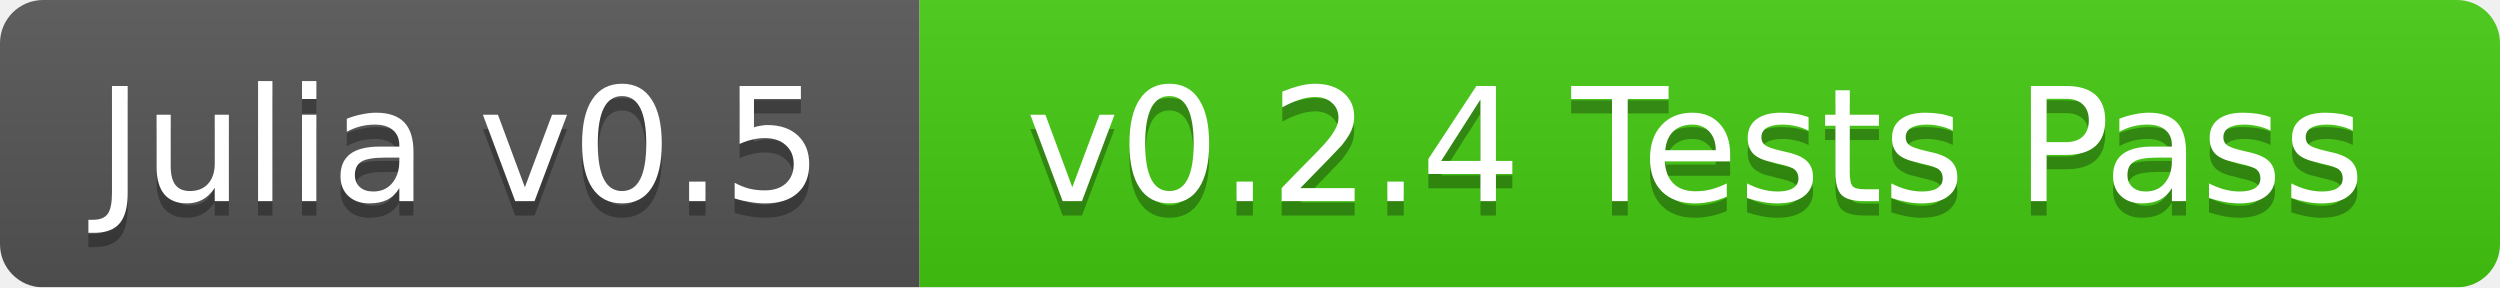
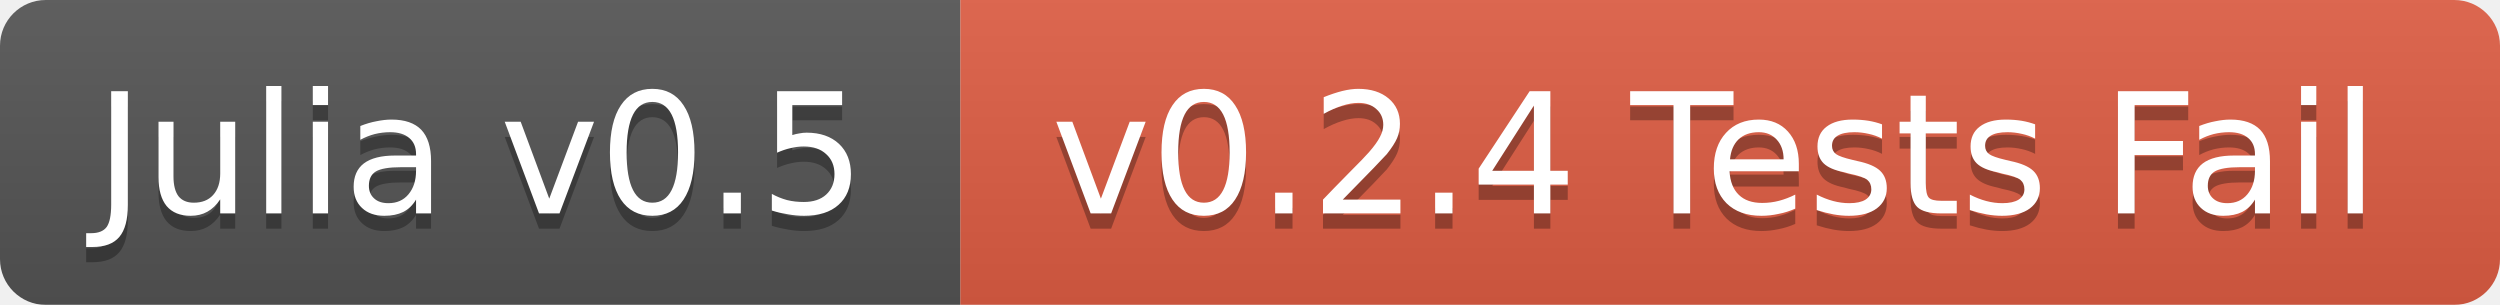
- <svg xmlns="http://www.w3.org/2000/svg" width="174" height="20">
+ <svg xmlns="http://www.w3.org/2000/svg" width="164" height="20">
  <linearGradient id="b" x2="0" y2="100%">
    <stop offset="0" stop-color="#bbb" stop-opacity=".1" />
    <stop offset="1" stop-opacity=".1" />
  </linearGradient>
  <mask id="a">
-     <rect width="174" height="20" rx="3" fill="#fff" />
+     <rect width="164" height="20" rx="3" fill="#fff" />
  </mask>
  <g mask="url(#a)">
-     <path fill="#555" d="M0 0h64v20H0z" />
-     <path fill="#4c1" d="M64 0h110v20H64z" />
-     <path fill="url(#b)" d="M0 0h174v20H0z" />
+     <path fill="#555" d="M0 0h63v20H0z" />
+     <path fill="#e05d44" d="M63 0h101v20H63z" />
+     <path fill="url(#b)" d="M0 0h164v20H0z" />
  </g>
  <g fill="#fff" text-anchor="middle" font-family="DejaVu Sans,Verdana,Geneva,sans-serif" font-size="11">
-     <text x="32" y="15" fill="#010101" fill-opacity=".3">Julia v0.5</text>
-     <text x="32" y="14">Julia v0.5</text>
-     <text x="118" y="15" fill="#010101" fill-opacity=".3">v0.2.4 Tests Pass</text>
-     <text x="118" y="14">v0.2.4 Tests Pass</text>
+     <text x="31.5" y="15" fill="#010101" fill-opacity=".3">Julia v0.5</text>
+     <text x="31.5" y="14">Julia v0.5</text>
+     <text x="112.5" y="15" fill="#010101" fill-opacity=".3">v0.2.4 Tests Fail</text>
+     <text x="112.5" y="14">v0.2.4 Tests Fail</text>
  </g>
</svg>
